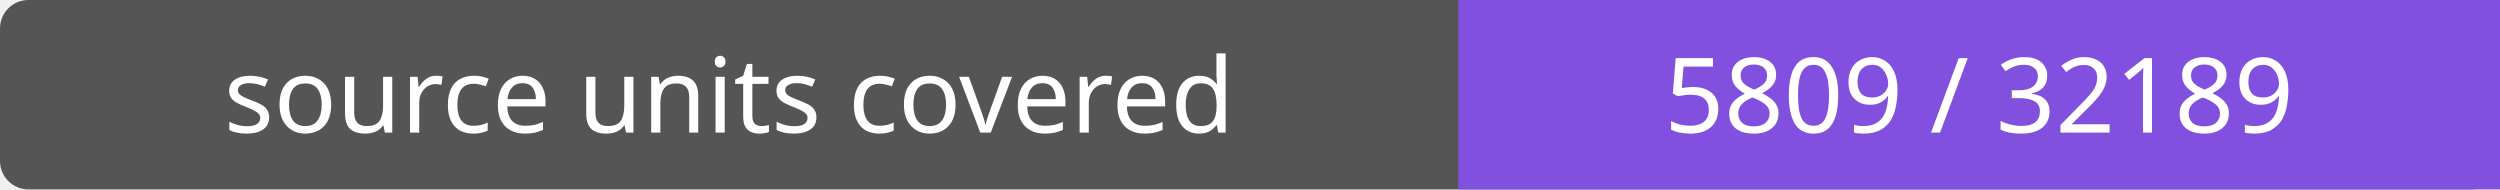
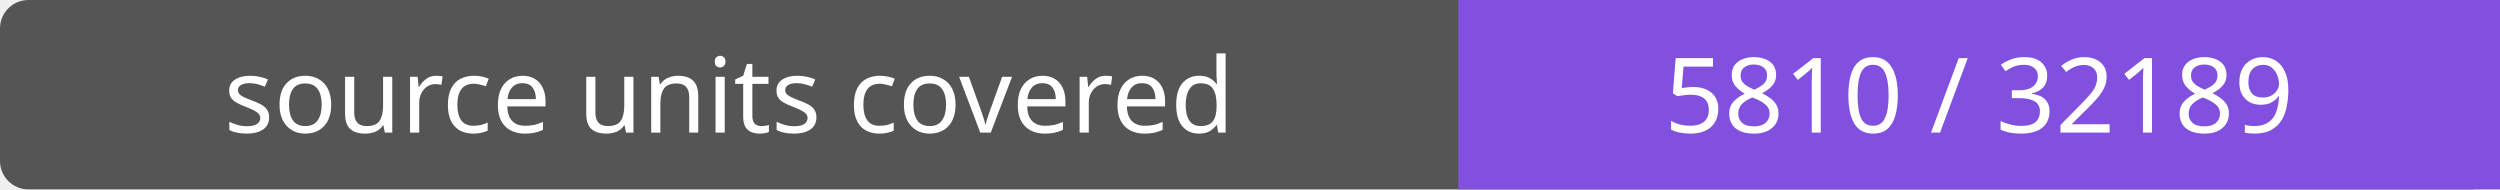
- <svg xmlns="http://www.w3.org/2000/svg" width="264" height="20" role="img" aria-label="source units covered: 5809 / 32189">
+ <svg xmlns="http://www.w3.org/2000/svg" width="264" height="20" role="img" aria-label="source units covered: 5810 / 32189">
  <rect width="264" height="20" rx="3" fill="#555" />
  <path fill="#8250df" d="M154 0h110v20H154z" />
  <g fill="#fff" text-anchor="middle" font-family="Verdana,sans-serif" font-size="11">
    <text x="77.0" y="14">source units covered</text>
-     <text x="209.0" y="14">5809 / 32189</text>
+     <text x="209.0" y="14">5810 / 32189</text>
  </g>
</svg>
